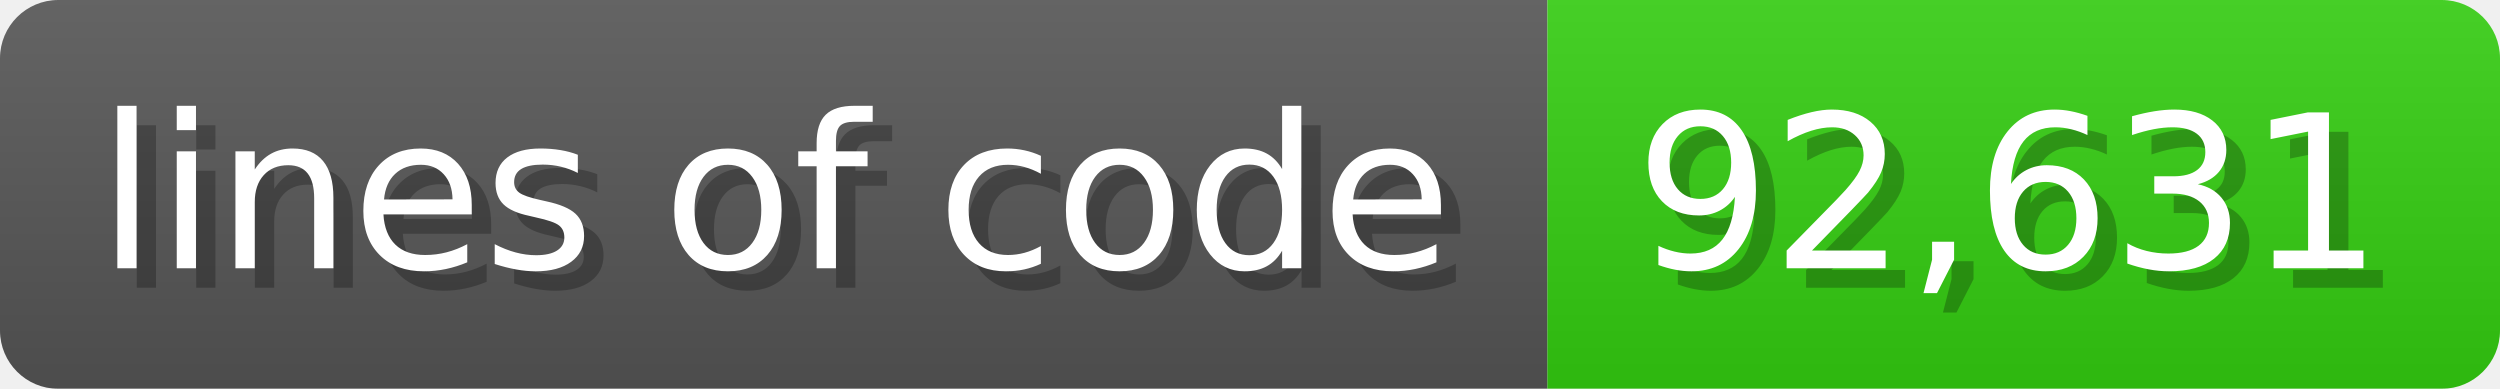
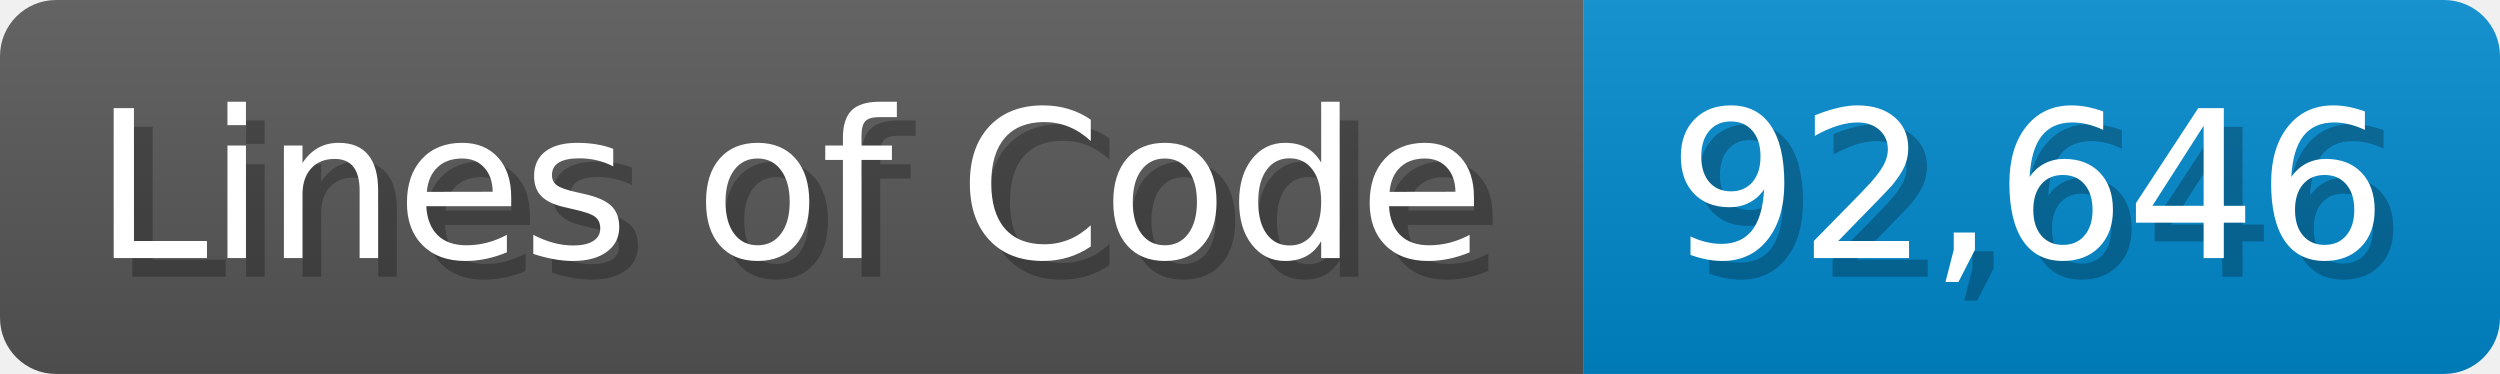
- <svg xmlns="http://www.w3.org/2000/svg" width="128.6" height="20" viewBox="0 0 1286 200">
+ <svg xmlns="http://www.w3.org/2000/svg" width="133.7" height="20" viewBox="0 0 1337 200">
  <linearGradient id="a" x2="0" y2="100%">
    <stop offset="0" stop-opacity=".1" stop-color="#EEE" />
    <stop offset="1" stop-opacity=".1" />
  </linearGradient>
  <mask id="m">
-     <rect width="1286" height="200" rx="30" fill="#FFF" />
+     <rect width="1337" height="200" rx="30" fill="#FFF" />
  </mask>
  <g mask="url(#m)">
-     <rect width="796" height="200" fill="#555" />
-     <rect width="490" height="200" fill="#3C1" x="796" />
-     <rect width="1286" height="200" fill="url(#a)" />
+     <rect width="847" height="200" fill="#555" />
+     <rect width="490" height="200" fill="#08C" x="847" />
+     <rect width="1337" height="200" fill="url(#a)" />
  </g>
  <g fill="#fff" text-anchor="start" font-family="Verdana,DejaVu Sans,sans-serif" font-size="110">
-     <text x="60" y="148" textLength="696" fill="#000" opacity="0.25">lines of code</text>
-     <text x="50" y="138" textLength="696">lines of code</text>
-     <text x="851" y="148" textLength="390" fill="#000" opacity="0.25">92,631</text>
-     <text x="841" y="138" textLength="390">92,631</text>
+     <text x="60" y="148" textLength="747" fill="#000" opacity="0.25">Lines of Code</text>
+     <text x="50" y="138" textLength="747">Lines of Code</text>
+     <text x="902" y="148" textLength="390" fill="#000" opacity="0.25">92,646</text>
+     <text x="892" y="138" textLength="390">92,646</text>
  </g>
</svg>
